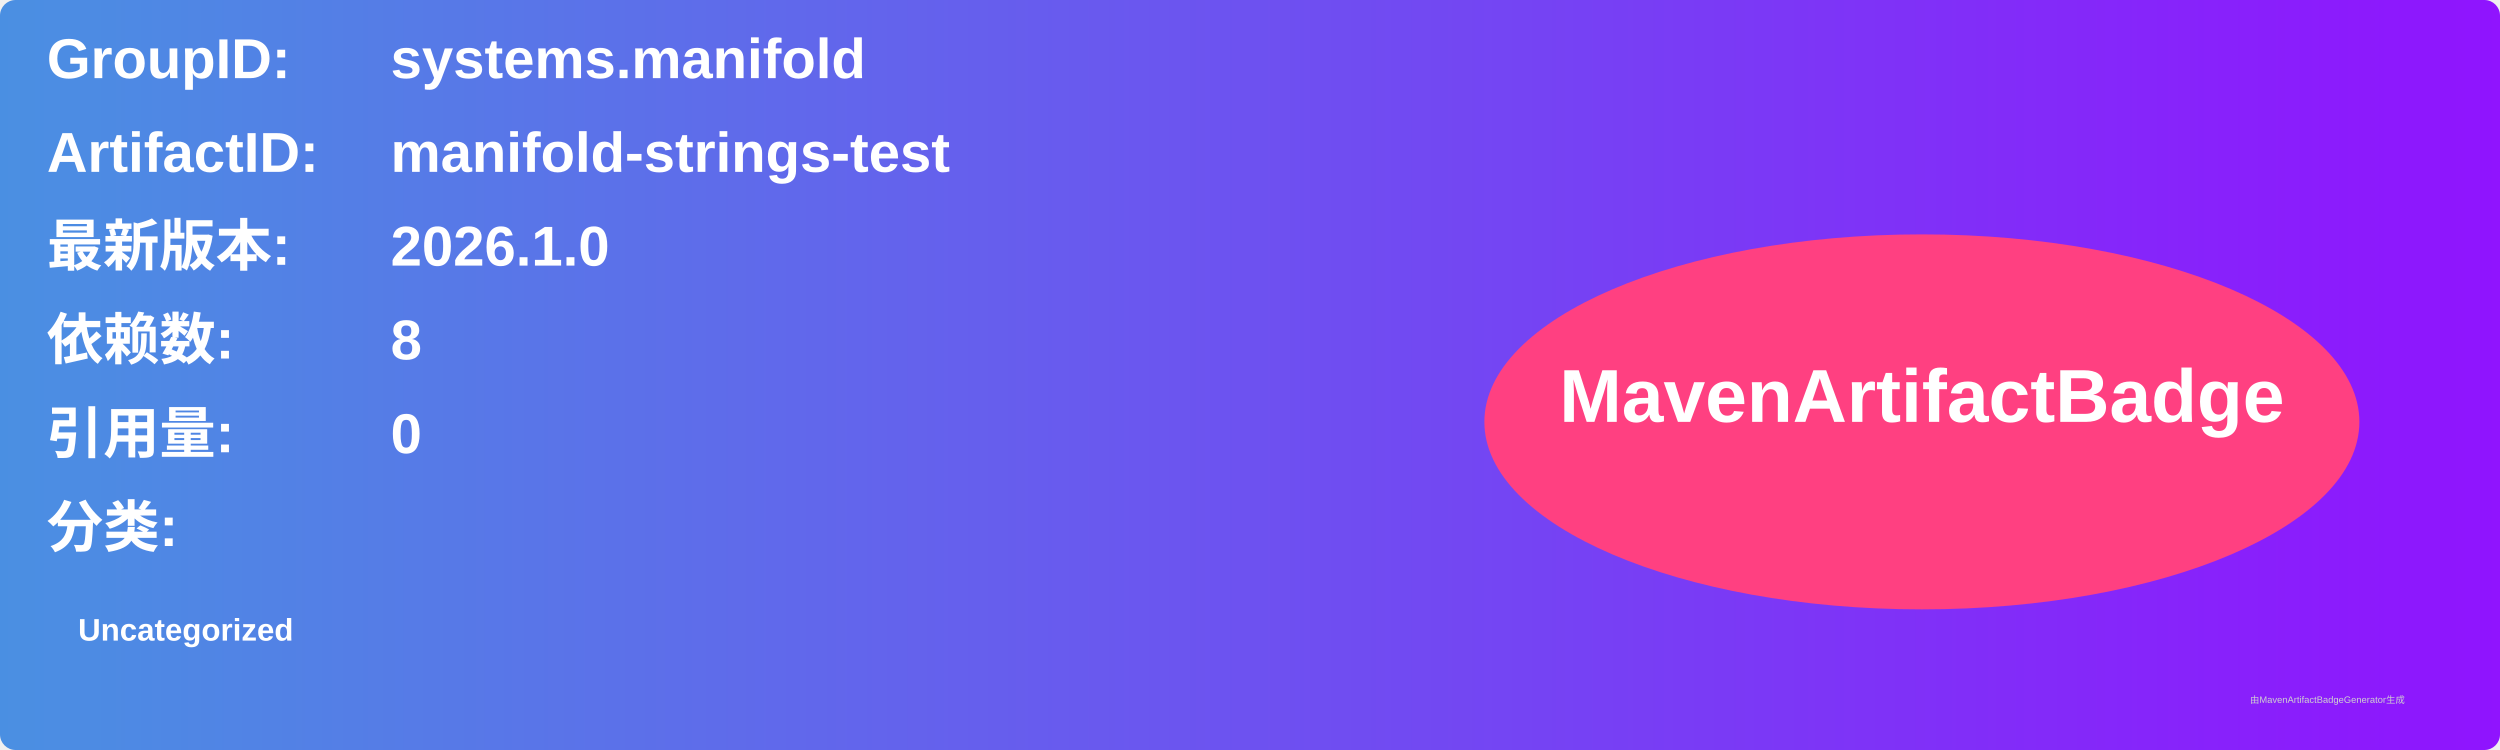
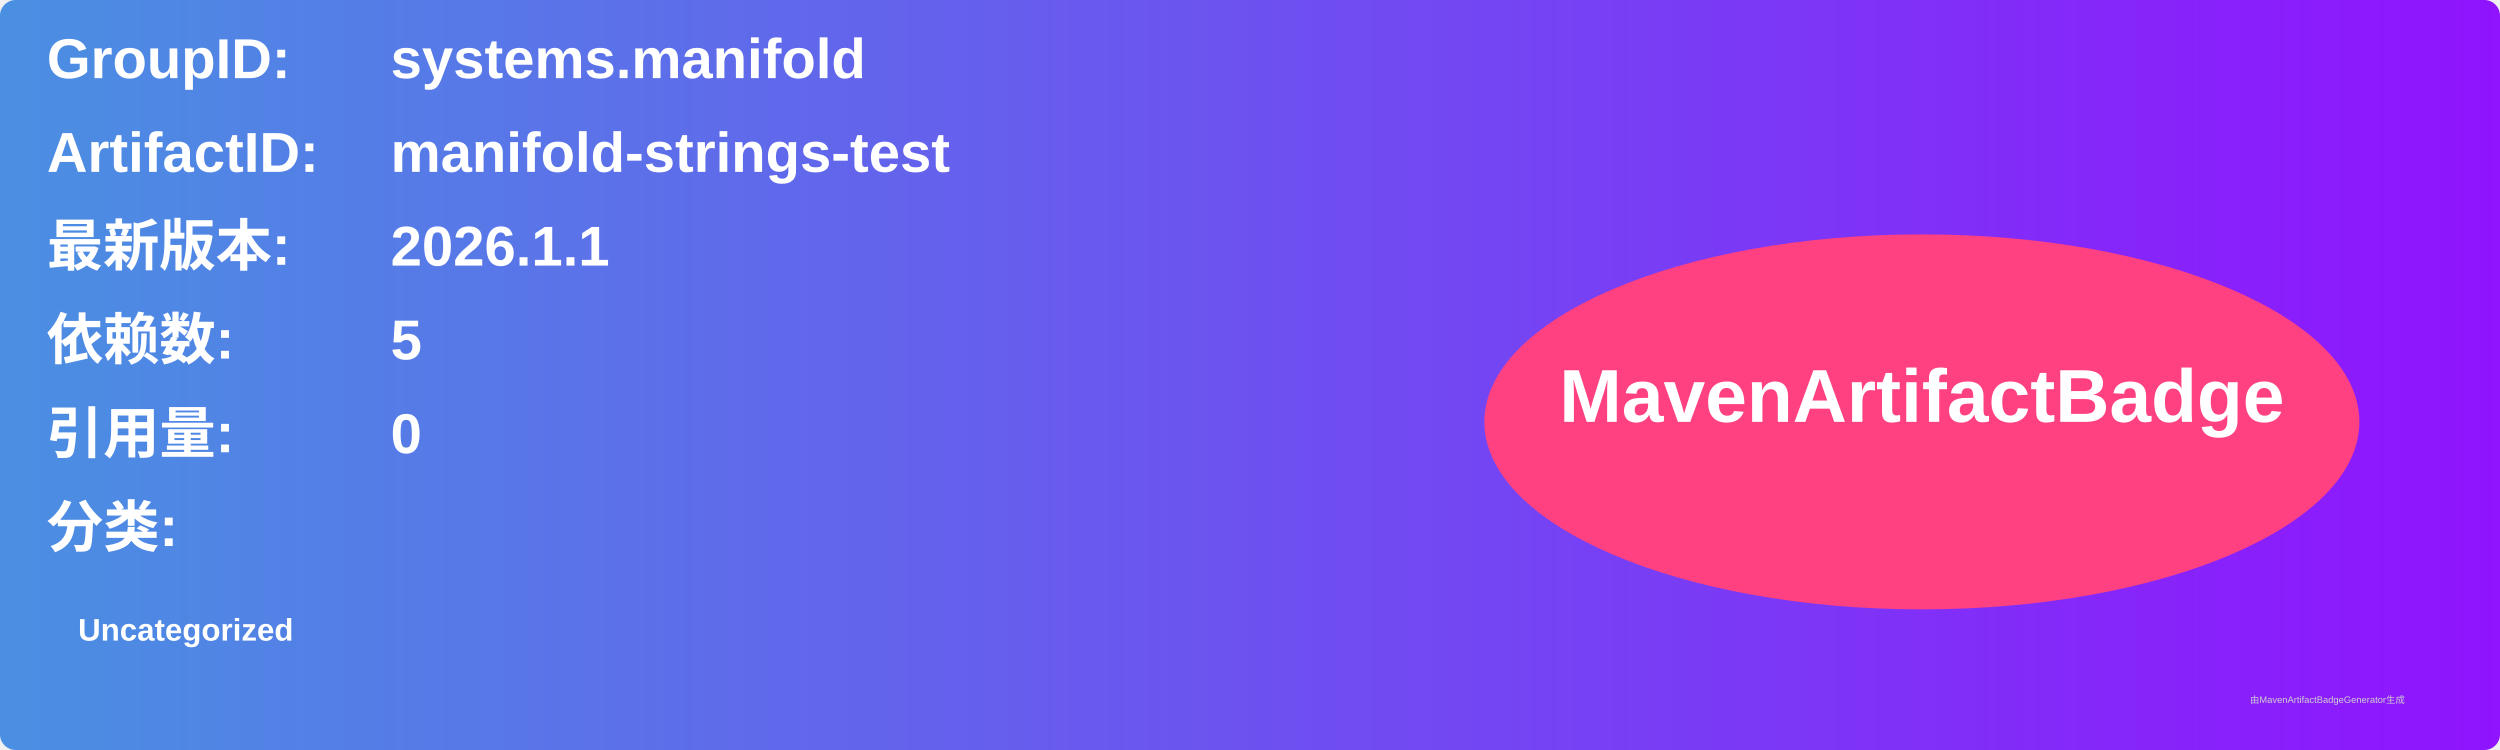
<svg xmlns="http://www.w3.org/2000/svg" width="800" height="240" viewBox="0 0 800 240">
  <linearGradient id="grad" x1="0%" y1="0%" x2="100%" y2="0%">
    <stop offset="0%" stop-color="#4a90e2" />
    <stop offset="100%" stop-color="#9013fe" />
  </linearGradient>
  <rect width="100%" height="100%" rx="5" ry="5" fill="url(#grad)" />
  <g transform="translate(15, 15)">
    <text x="0" y="10" font-family="Arial" font-size="18" fill="white" font-weight="bold" width="260">GroupID:</text>
    <text x="110" y="10" font-family="Arial" font-size="18" fill="white" font-weight="bold" width="460">systems.manifold</text>
    <text x="0" y="40" font-family="Arial" font-size="18" fill="white" font-weight="bold" width="260">ArtifactID:</text>
    <text x="110" y="40" font-family="Arial" font-size="18" fill="white" font-weight="bold" width="460">manifold-strings-test</text>
    <text x="0" y="70" font-family="Arial" font-size="18" fill="white" font-weight="bold">最新版本:</text>
    <text x="110" y="70" font-family="Arial" font-size="18" fill="white" font-weight="bold">
-       <tspan font-weight="bold">2026.1.0</tspan>
+       <tspan font-weight="bold">2026.1.1</tspan>
    </text>
    <text x="0" y="100" font-family="Arial" font-size="18" fill="white" font-weight="bold">依赖数: </text>
    <text x="110" y="100" font-family="Arial" font-size="18" fill="white">
-       <tspan font-weight="bold">8</tspan>
+       <tspan font-weight="bold">5</tspan>
    </text>
    <text x="0" y="130" font-family="Arial" font-size="18" fill="white" font-weight="bold">引用量: </text>
    <text x="110" y="130" font-family="Arial" font-size="18" fill="white">
      <tspan font-weight="bold">0</tspan>
    </text>
    <text x="0" y="160" font-family="Arial" font-size="18" fill="white" font-weight="bold">分类:</text>
    <text x="10" y="190" font-family="Arial" font-size="10" fill="white">
      <tspan font-weight="bold">Uncategorized</tspan>
    </text>
    <ellipse cx="600" cy="120" rx="140" ry="60" fill="#ff4081" />
    <text x="600" y="120" text-anchor="middle" font-family="Arial" font-size="24" fill="white" font-weight="bold">MavenArtifactBadge</text>
  </g>
  <text x="720" y="225" font-family="Arial" font-size="3" fill="#d0d0d0">由MavenArtifactBadgeGenerator生成</text>
</svg>
